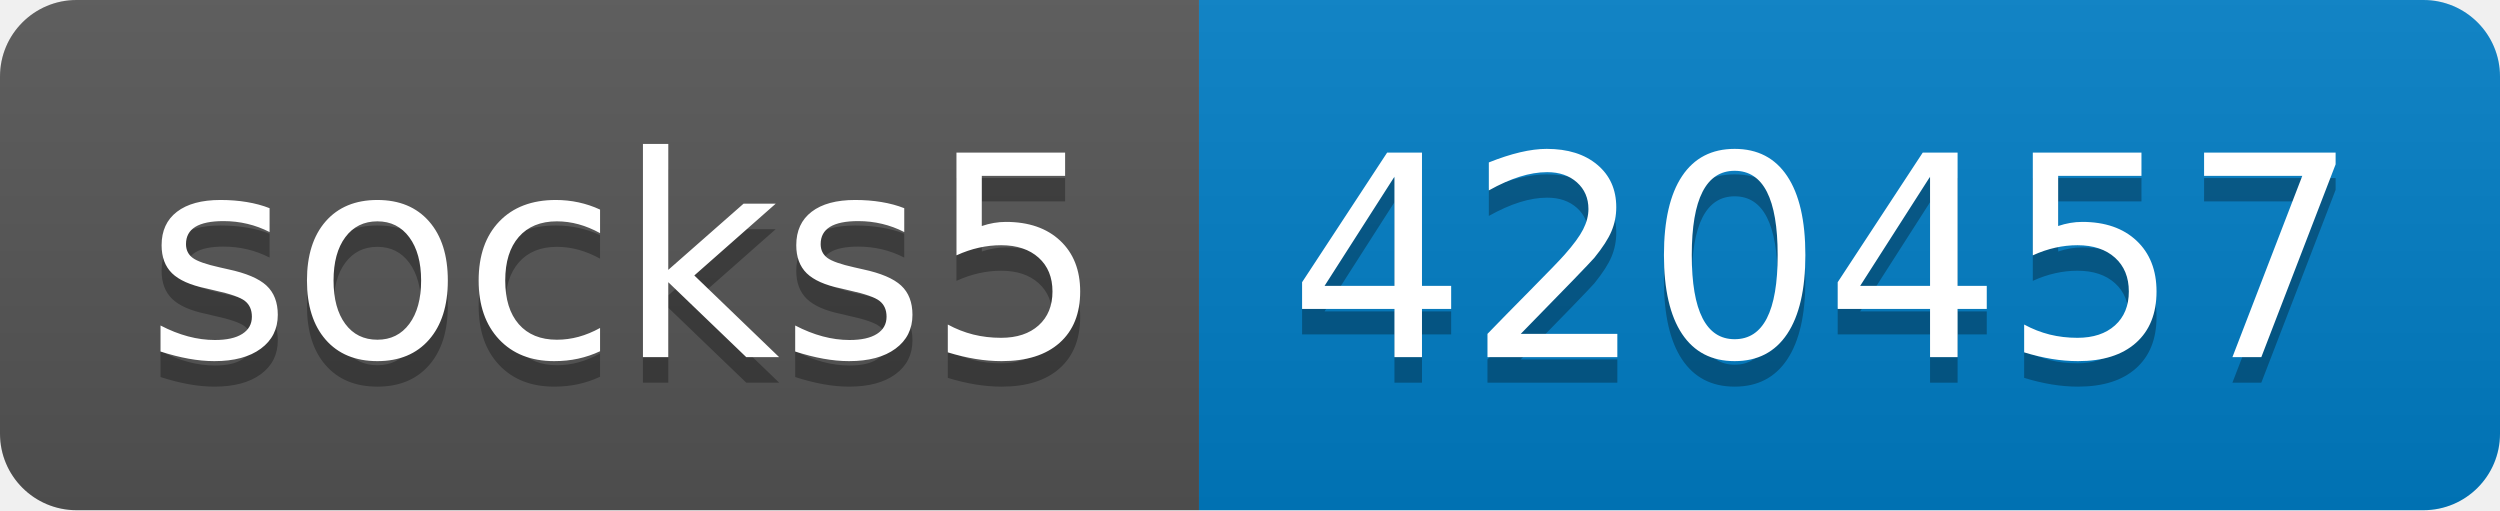
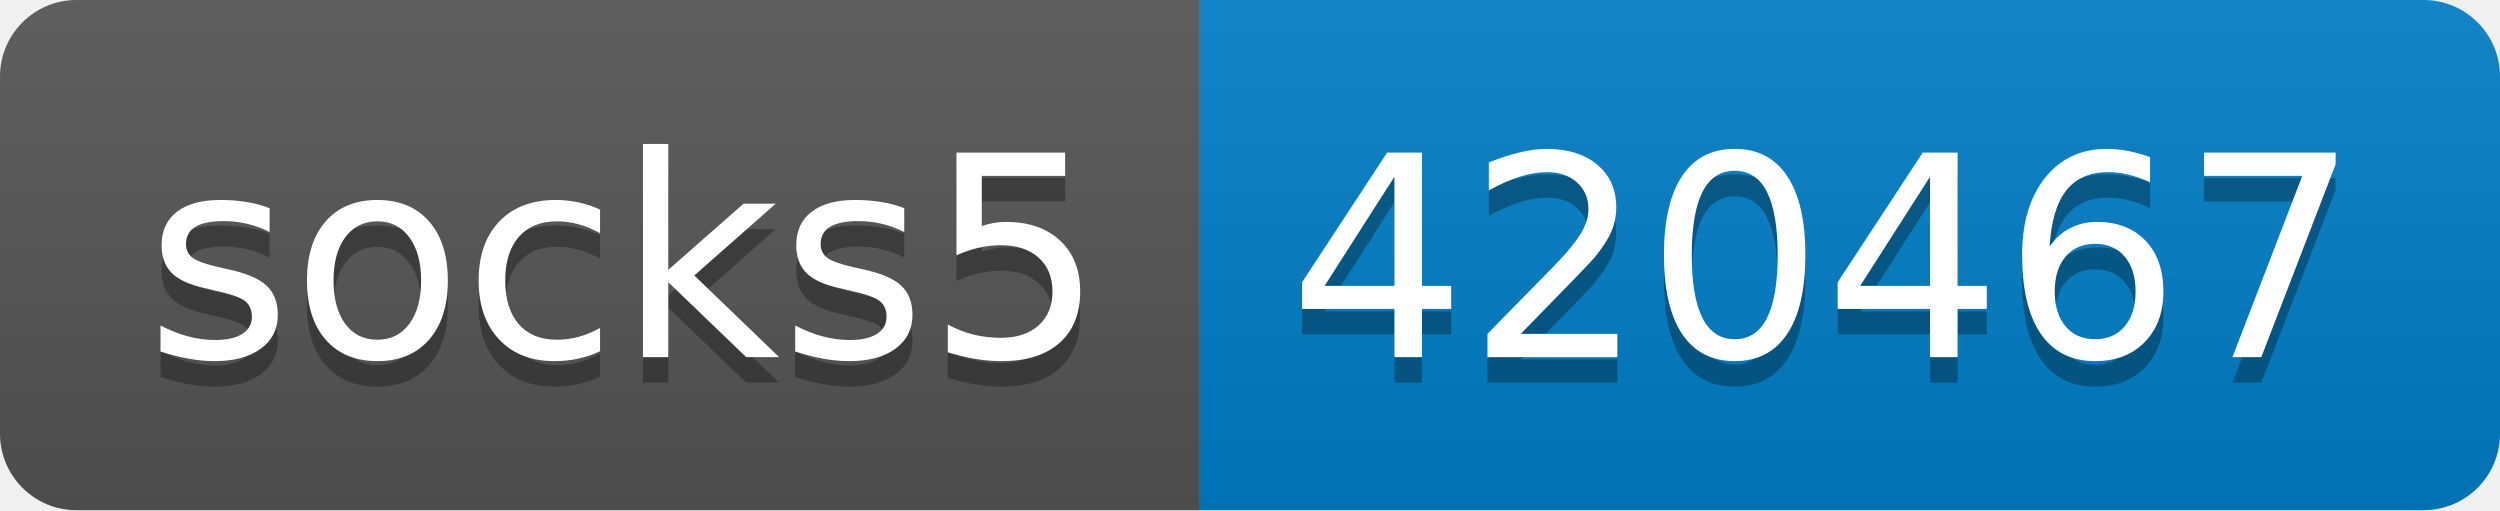
- <svg xmlns="http://www.w3.org/2000/svg" width="98" height="20" role="img" aria-label="socks5: 420457">
+ <svg xmlns="http://www.w3.org/2000/svg" width="98" height="20" role="img" aria-label="socks5: 420467">
  <linearGradient id="s" x2="0" y2="100%">
    <stop offset="0" stop-color="#bbb" stop-opacity=".1" />
    <stop offset="1" stop-opacity=".1" />
  </linearGradient>
  <clipPath id="r">
    <rect width="98" height="20" rx="3" fill="#fff" />
  </clipPath>
  <g clip-path="url(#r)">
    <rect width="47" height="20" fill="#555" />
    <rect x="47" width="51" height="20" fill="#007ec6" />
    <rect width="98" height="20" fill="url(#s)" />
  </g>
  <g fill="#fff" text-anchor="middle" font-family="Verdana,Geneva,DejaVu Sans,sans-serif" text-rendering="geometricPrecision" font-size="110">
    <text aria-hidden="true" x="245" y="150" fill="#010101" fill-opacity=".3" transform="scale(.1)" textLength="370">socks5</text>
    <text x="245" y="140" transform="scale(.1)" fill="#fff" textLength="370">socks5</text>
-     <text aria-hidden="true" x="715" y="150" fill="#010101" fill-opacity=".3" transform="scale(.1)" textLength="410">420457</text>
-     <text x="715" y="140" transform="scale(.1)" fill="#fff" textLength="410">420457</text>
+     <text aria-hidden="true" x="715" y="150" fill="#010101" fill-opacity=".3" transform="scale(.1)" textLength="410">420467</text>
+     <text x="715" y="140" transform="scale(.1)" fill="#fff" textLength="410">420467</text>
  </g>
</svg>
